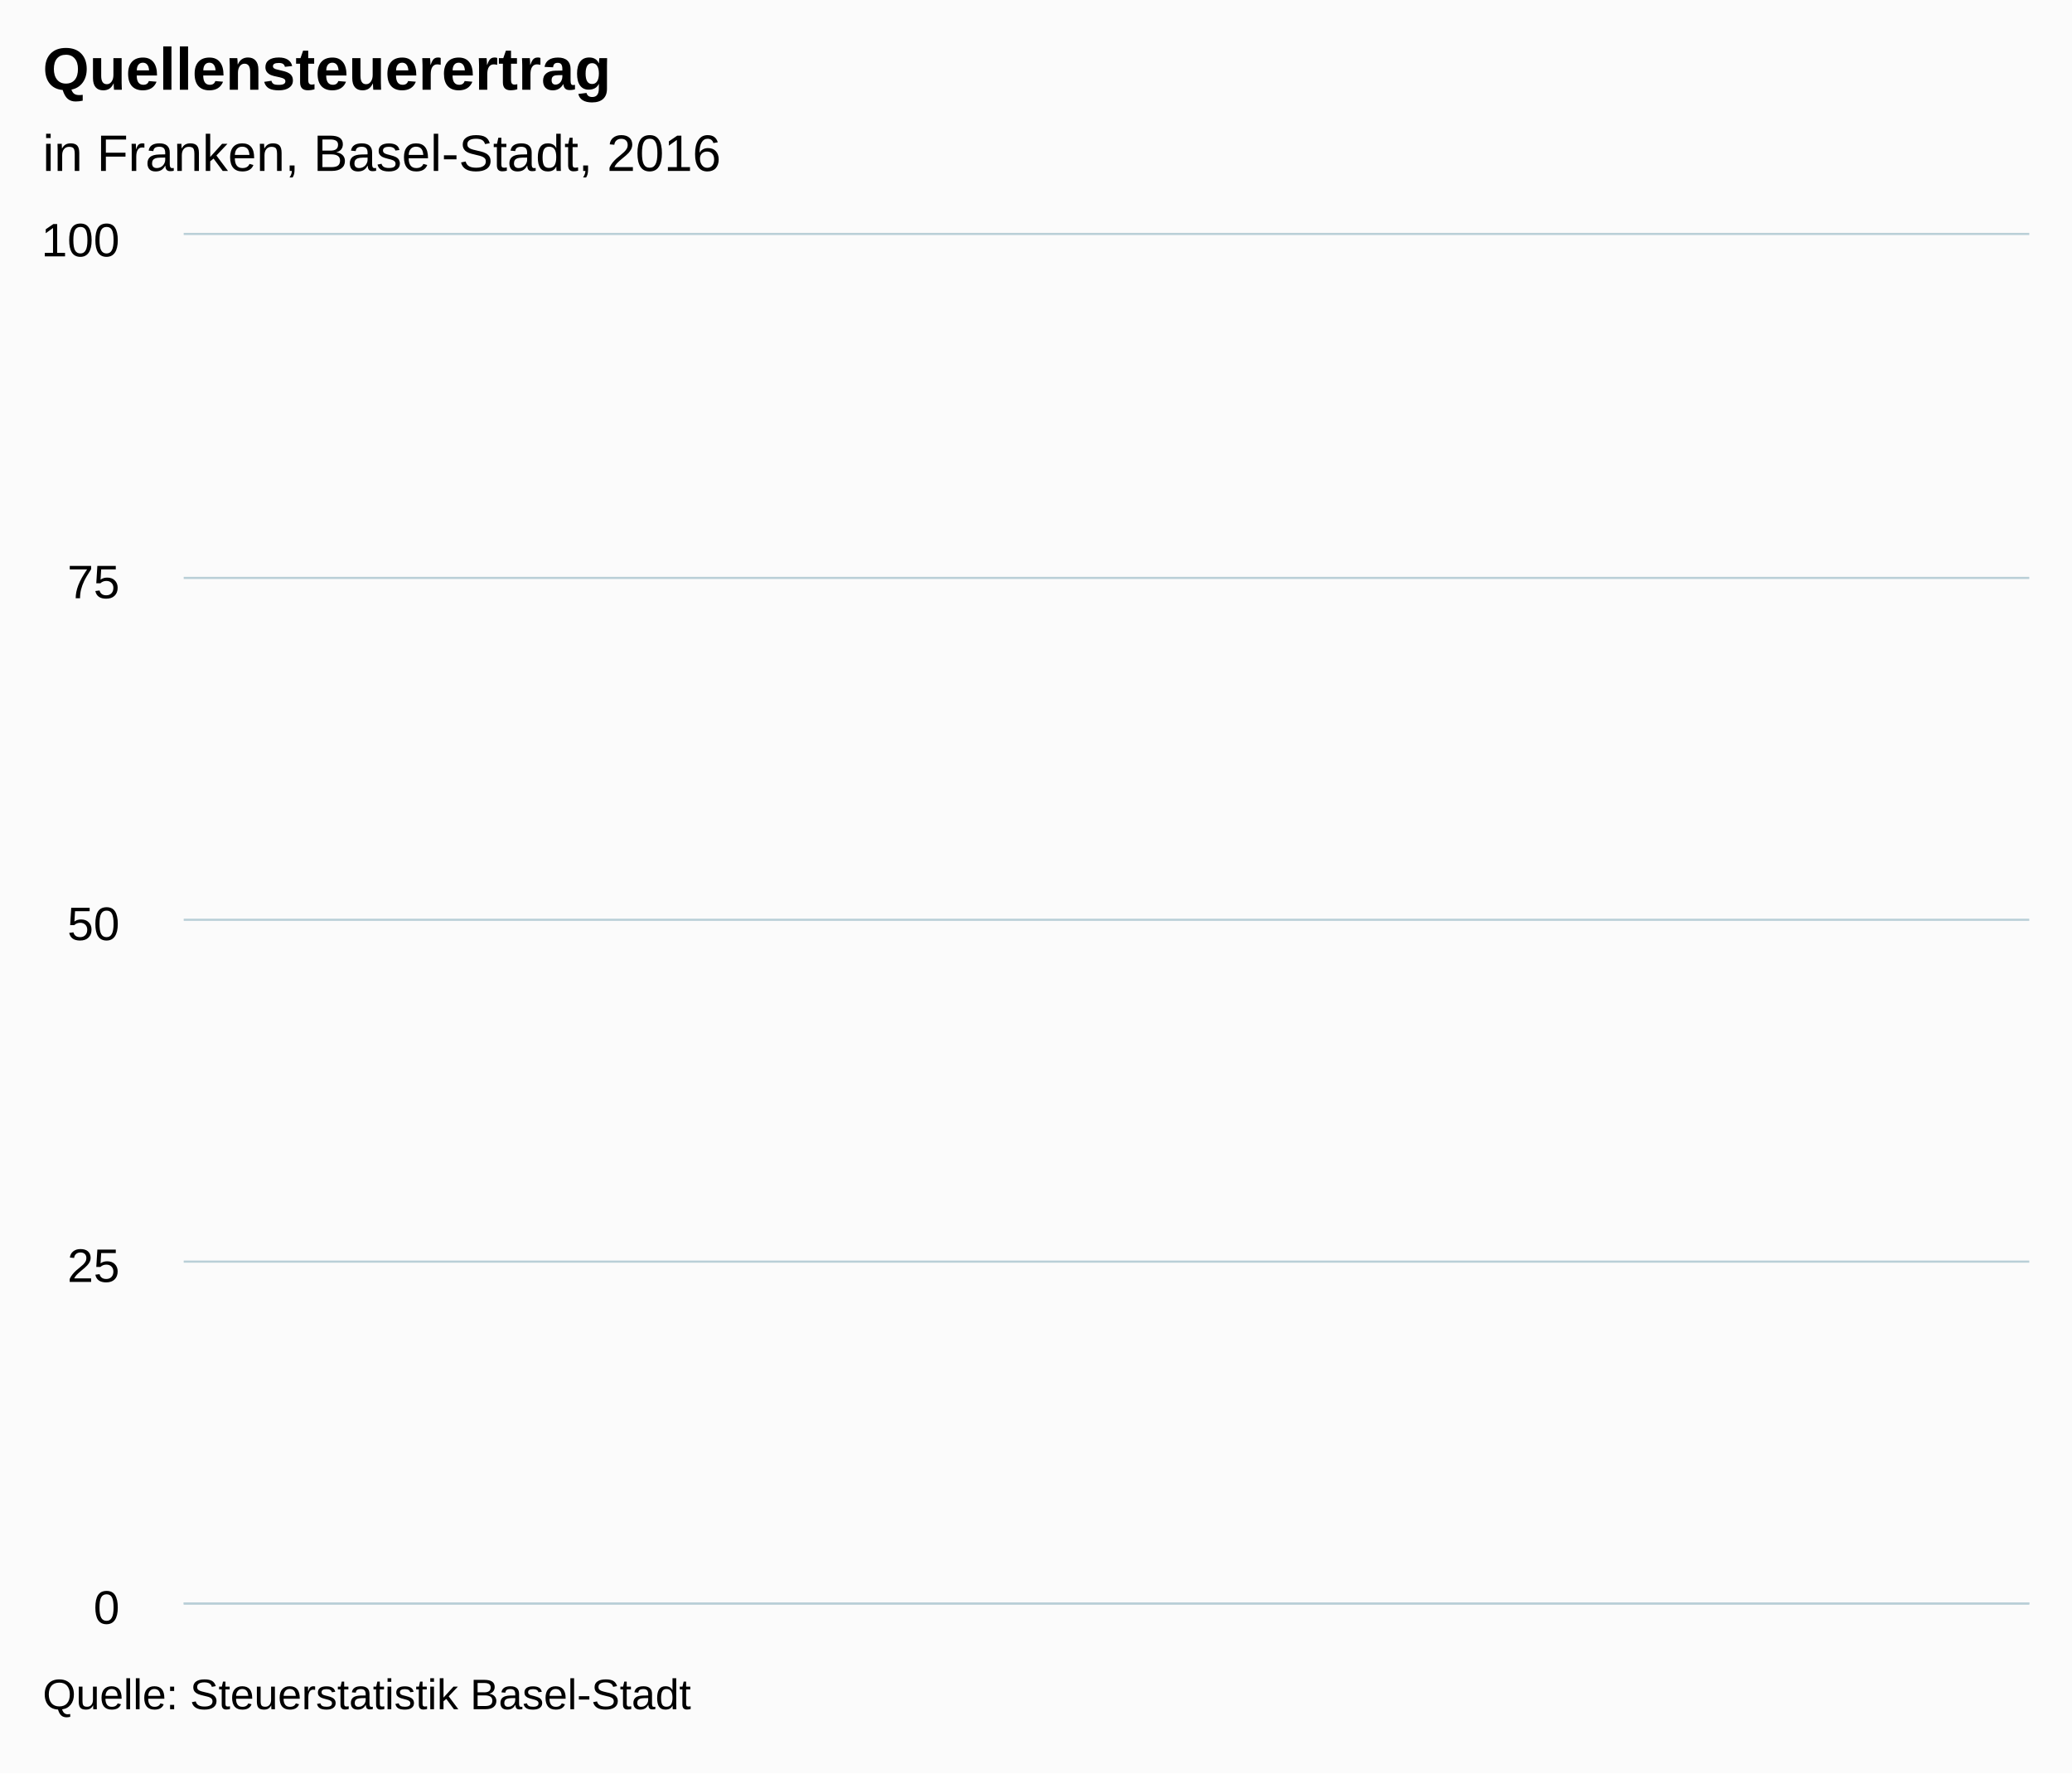
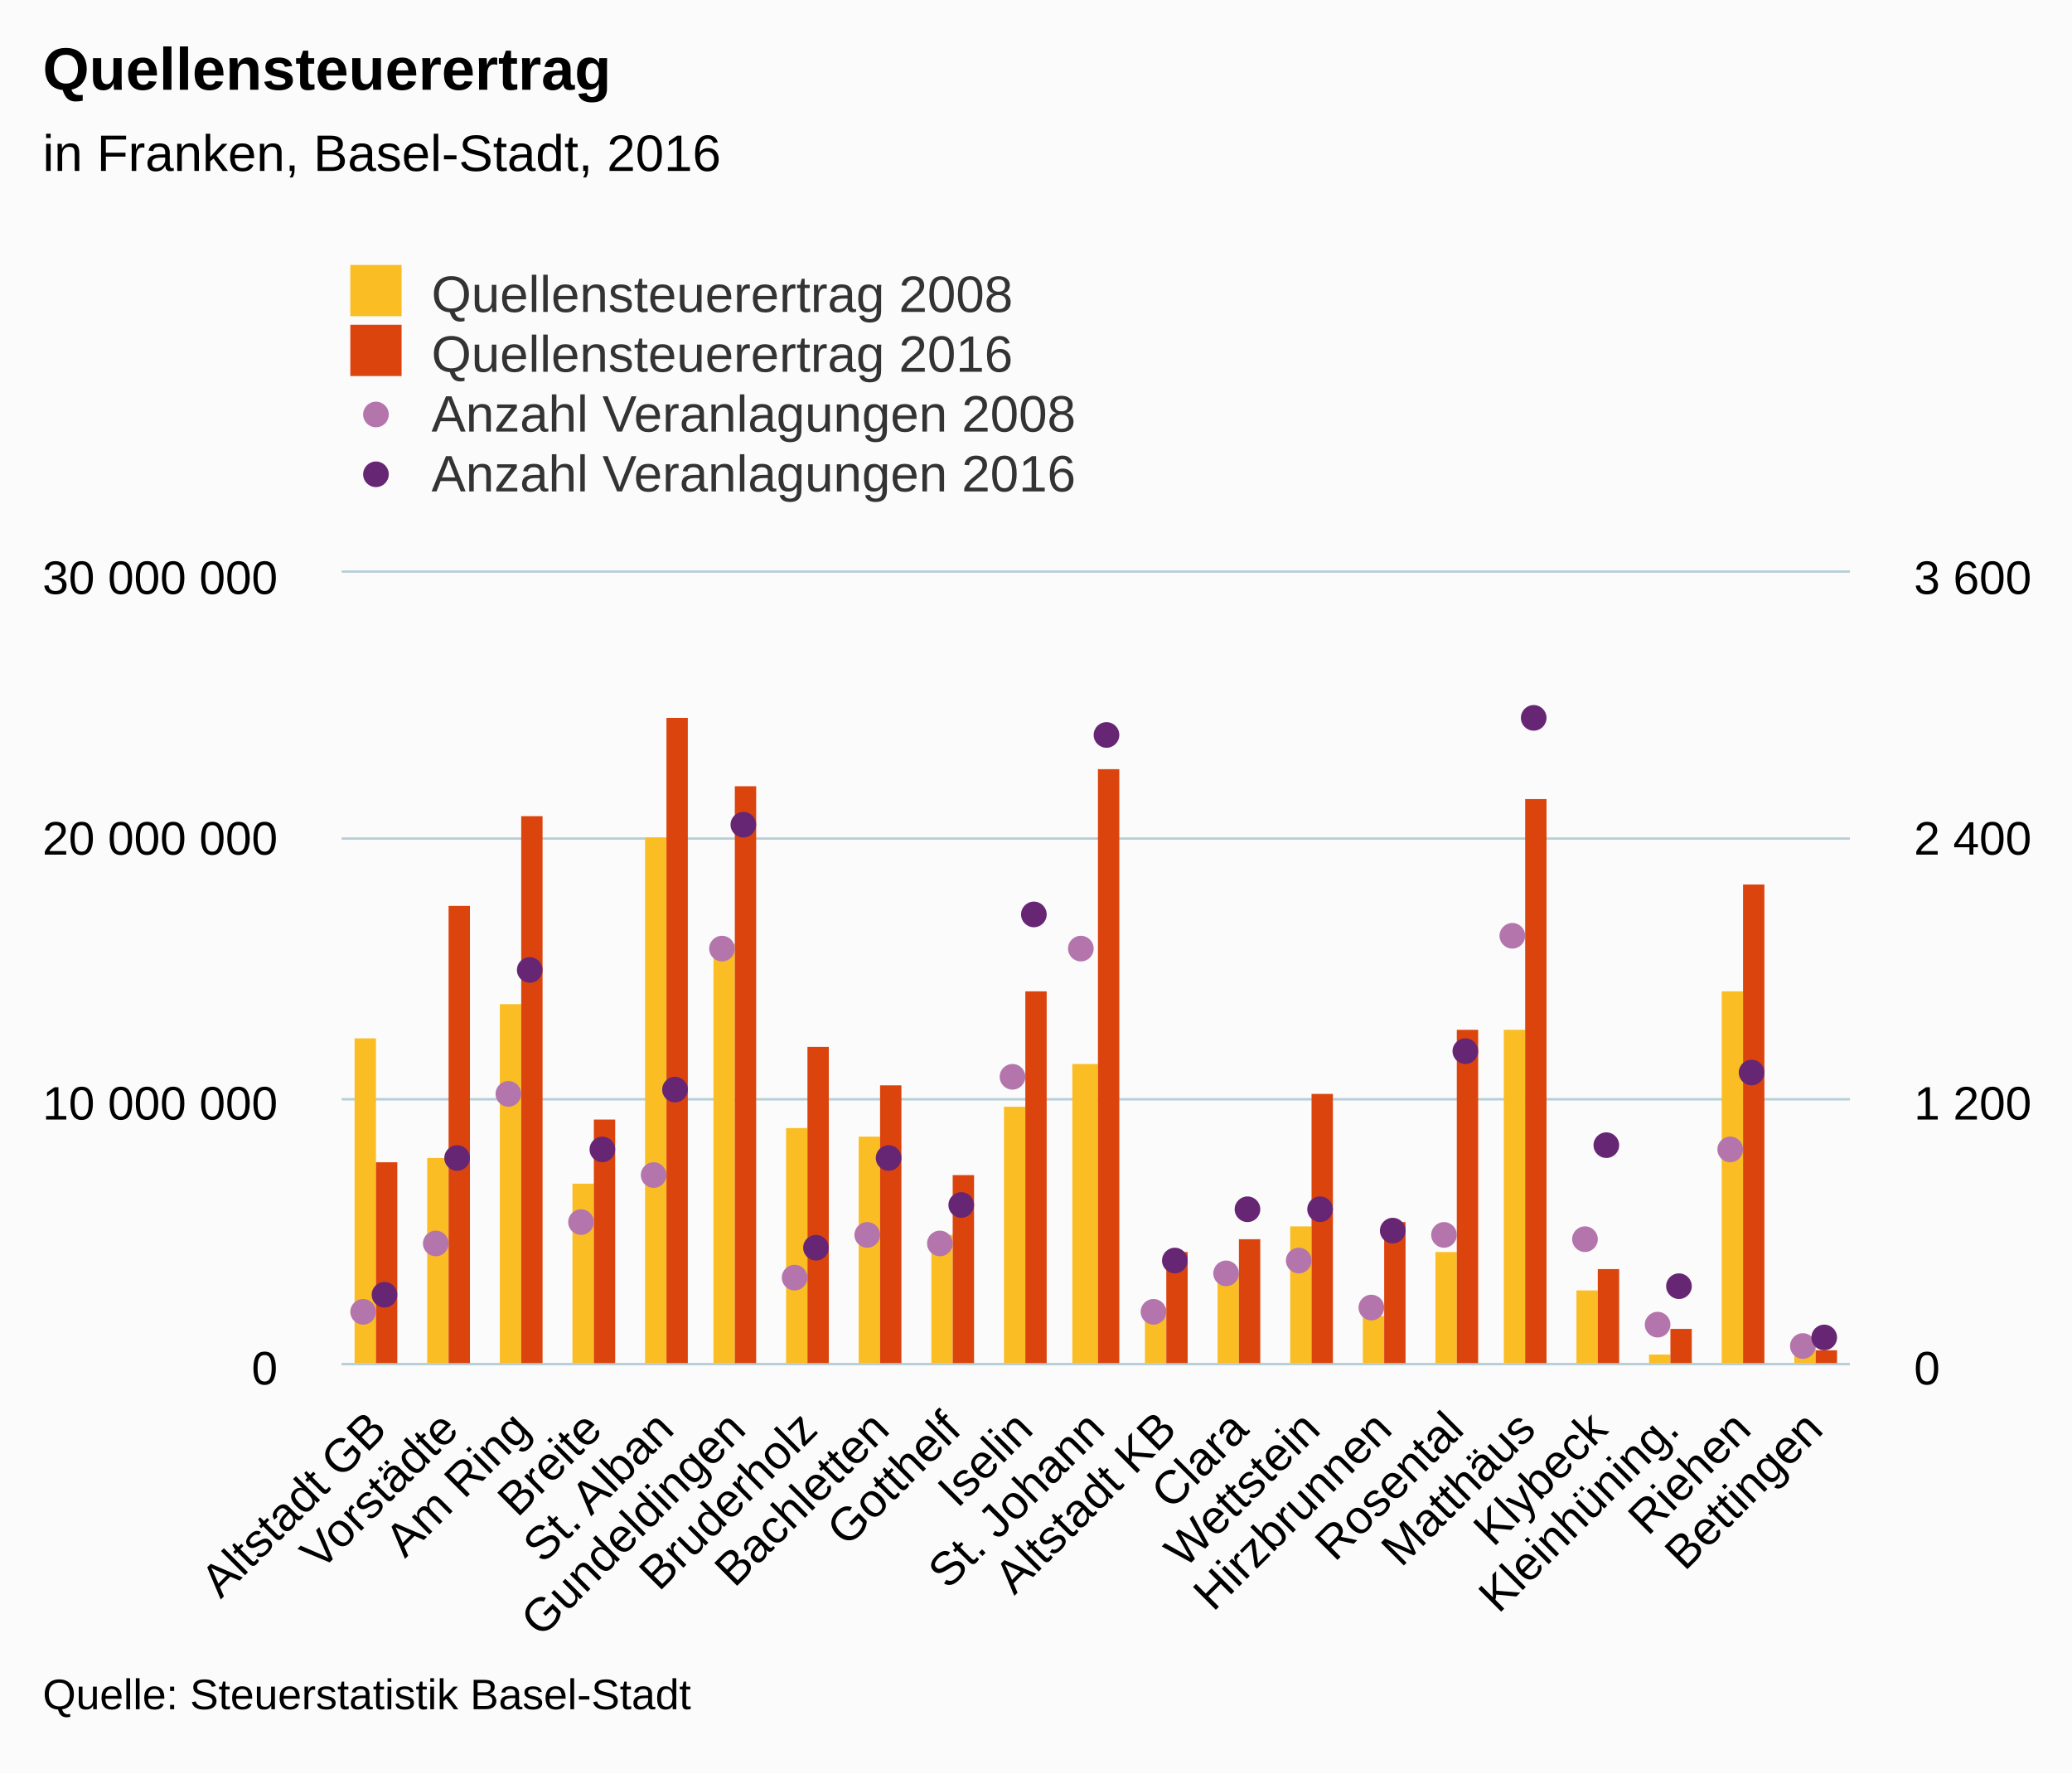
<svg xmlns="http://www.w3.org/2000/svg" version="1.1" class="highcharts-root" style="font-family:Arial;font-size:12px;" viewBox="0 0 485 415">
  <defs>
-     <clipPath id="highcharts-2tho9q5-6">
-       <rect x="0" y="0" width="432" height="320" fill="none" />
+     <clipPath id="highcharts-pr7n3zd-8">
+       <rect x="0" y="0" width="353" height="185" fill="none" />
    </clipPath>
-     <clipPath id="highcharts-2tho9q5-7">
-       <rect x="0" y="0" width="432" height="320" fill="none" />
+     <clipPath id="highcharts-pr7n3zd-9">
+       <rect x="0" y="0" width="353" height="185" fill="none" />
+     </clipPath>
+     <clipPath id="highcharts-pr7n3zd-10">
+       <rect x="0" y="0" width="353" height="185" fill="none" />
    </clipPath>
  </defs>
  <rect fill="#fbfbfb" class="highcharts-background" x="0" y="0" width="485" height="415" rx="0" ry="0" />
-   <rect fill="none" class="highcharts-plot-background" x="43" y="55" width="432" height="320" />
+   <rect fill="none" class="highcharts-plot-background" x="80" y="134" width="353" height="185" />
  <g class="highcharts-pane-group" />
-   <g class="highcharts-grid highcharts-xaxis-grid " />
+   <g class="highcharts-grid highcharts-xaxis-grid ">
+     <path fill="none" class="highcharts-grid-line" d="M 96.5 134 L 96.5 319" opacity="1" />
+     <path fill="none" class="highcharts-grid-line" d="M 113.5 134 L 113.5 319" opacity="1" />
+     <path fill="none" class="highcharts-grid-line" d="M 129.5 134 L 129.5 319" opacity="1" />
+     <path fill="none" class="highcharts-grid-line" d="M 146.5 134 L 146.5 319" opacity="1" />
+     <path fill="none" class="highcharts-grid-line" d="M 163.5 134 L 163.5 319" opacity="1" />
+     <path fill="none" class="highcharts-grid-line" d="M 180.5 134 L 180.5 319" opacity="1" />
+     <path fill="none" class="highcharts-grid-line" d="M 197.5 134 L 197.5 319" opacity="1" />
+     <path fill="none" class="highcharts-grid-line" d="M 213.5 134 L 213.5 319" opacity="1" />
+     <path fill="none" class="highcharts-grid-line" d="M 230.5 134 L 230.5 319" opacity="1" />
+     <path fill="none" class="highcharts-grid-line" d="M 247.5 134 L 247.5 319" opacity="1" />
+     <path fill="none" class="highcharts-grid-line" d="M 264.5 134 L 264.5 319" opacity="1" />
+     <path fill="none" class="highcharts-grid-line" d="M 281.5 134 L 281.5 319" opacity="1" />
+     <path fill="none" class="highcharts-grid-line" d="M 298.5 134 L 298.5 319" opacity="1" />
+     <path fill="none" class="highcharts-grid-line" d="M 314.5 134 L 314.5 319" opacity="1" />
+     <path fill="none" class="highcharts-grid-line" d="M 331.5 134 L 331.5 319" opacity="1" />
+     <path fill="none" class="highcharts-grid-line" d="M 348.5 134 L 348.5 319" opacity="1" />
+     <path fill="none" class="highcharts-grid-line" d="M 365.5 134 L 365.5 319" opacity="1" />
+     <path fill="none" class="highcharts-grid-line" d="M 382.5 134 L 382.5 319" opacity="1" />
+     <path fill="none" class="highcharts-grid-line" d="M 398.5 134 L 398.5 319" opacity="1" />
+     <path fill="none" class="highcharts-grid-line" d="M 415.5 134 L 415.5 319" opacity="1" />
+     <path fill="none" class="highcharts-grid-line" d="M 432.5 134 L 432.5 319" opacity="1" />
+     <path fill="none" class="highcharts-grid-line" d="M 79.5 134 L 79.5 319" opacity="1" />
+   </g>
  <g class="highcharts-grid highcharts-yaxis-grid ">
-     <path fill="none" stroke="#B9CFD7" stroke-width="0.5" class="highcharts-grid-line" d="M 43 375.25 L 475 375.25" opacity="1" />
-     <path fill="none" stroke="#B9CFD7" stroke-width="0.5" class="highcharts-grid-line" d="M 43 295.25 L 475 295.25" opacity="1" />
-     <path fill="none" stroke="#B9CFD7" stroke-width="0.5" class="highcharts-grid-line" d="M 43 215.25 L 475 215.25" opacity="1" />
-     <path fill="none" stroke="#B9CFD7" stroke-width="0.5" class="highcharts-grid-line" d="M 43 135.25 L 475 135.25" opacity="1" />
-     <path fill="none" stroke="#B9CFD7" stroke-width="0.5" class="highcharts-grid-line" d="M 43 54.75 L 475 54.75" opacity="1" />
-   </g>
-   <rect fill="none" class="highcharts-plot-border" x="43" y="55" width="432" height="320" />
+     <path fill="none" stroke="#B9CFD7" stroke-width="0.5" class="highcharts-grid-line" d="M 80 319.25 L 433 319.25" opacity="1" />
+     <path fill="none" stroke="#B9CFD7" stroke-width="0.5" class="highcharts-grid-line" d="M 80 257.25 L 433 257.25" opacity="1" />
+     <path fill="none" stroke="#B9CFD7" stroke-width="0.5" class="highcharts-grid-line" d="M 80 196.25 L 433 196.25" opacity="1" />
+     <path fill="none" stroke="#B9CFD7" stroke-width="0.5" class="highcharts-grid-line" d="M 80 133.75 L 433 133.75" opacity="1" />
+   </g>
+   <g class="highcharts-grid highcharts-yaxis-grid ">
+     <path fill="none" stroke="#B9CFD7" stroke-width="0.5" class="highcharts-grid-line" d="M 80 319.25 L 433 319.25" opacity="1" />
+     <path fill="none" stroke="#B9CFD7" stroke-width="0.5" class="highcharts-grid-line" d="M 80 257.25 L 433 257.25" opacity="1" />
+     <path fill="none" stroke="#B9CFD7" stroke-width="0.5" class="highcharts-grid-line" d="M 80 196.25 L 433 196.25" opacity="1" />
+     <path fill="none" stroke="#B9CFD7" stroke-width="0.5" class="highcharts-grid-line" d="M 80 133.75 L 433 133.75" opacity="1" />
+   </g>
+   <rect fill="none" class="highcharts-plot-border" x="80" y="134" width="353" height="185" />
  <g class="highcharts-axis highcharts-xaxis ">
-     <path fill="none" class="highcharts-axis-line" stroke="#B9CFD7" stroke-width="0.5" d="M 43 375.25 L 475 375.25" />
+     <path fill="none" class="highcharts-axis-line" stroke="#B9CFD7" stroke-width="0.5" d="M 80 319.25 L 433 319.25" />
  </g>
  <g class="highcharts-axis highcharts-yaxis ">
-     <path fill="none" class="highcharts-axis-line" d="M 43 55 L 43 375" />
+     <path fill="none" class="highcharts-axis-line" d="M 80 134 L 80 319" />
+   </g>
+   <g class="highcharts-axis highcharts-yaxis ">
+     <path fill="none" class="highcharts-axis-line" d="M 433 134 L 433 319" />
  </g>
  <g class="highcharts-series-group">
-     <g class="highcharts-series highcharts-series-0 highcharts-column-series " transform="translate(43,55) scale(1 1)" clip-path="url(#highcharts-2tho9q5-7)" />
-     <g class="highcharts-markers highcharts-series-0 highcharts-column-series " transform="translate(43,55) scale(1 1)" clip-path="none" />
+     <g class="highcharts-series highcharts-series-0 highcharts-column-series " transform="translate(80,134) scale(1 1)" clip-path="url(#highcharts-pr7n3zd-9)">
+       <rect x="3" y="109" width="5" height="77" fill="#FABD24" class="highcharts-point" />
+       <rect x="20" y="137" width="5" height="49" fill="#FABD24" class="highcharts-point" />
+       <rect x="37" y="101" width="5" height="85" fill="#FABD24" class="highcharts-point" />
+       <rect x="54" y="143" width="5" height="43" fill="#FABD24" class="highcharts-point" />
+       <rect x="71" y="62" width="5" height="124" fill="#FABD24" class="highcharts-point" />
+       <rect x="87" y="87" width="5" height="99" fill="#FABD24" class="highcharts-point" />
+       <rect x="104" y="130" width="5" height="56" fill="#FABD24" class="highcharts-point" />
+       <rect x="121" y="132" width="5" height="54" fill="#FABD24" class="highcharts-point" />
+       <rect x="138" y="155" width="5" height="31" fill="#FABD24" class="highcharts-point" />
+       <rect x="155" y="125" width="5" height="61" fill="#FABD24" class="highcharts-point" />
+       <rect x="171" y="115" width="6" height="71" fill="#FABD24" class="highcharts-point" />
+       <rect x="188" y="172" width="5" height="14" fill="#FABD24" class="highcharts-point" />
+       <rect x="205" y="164" width="5" height="22" fill="#FABD24" class="highcharts-point" />
+       <rect x="222" y="153" width="5" height="33" fill="#FABD24" class="highcharts-point" />
+       <rect x="239" y="174" width="5" height="12" fill="#FABD24" class="highcharts-point" />
+       <rect x="256" y="159" width="5" height="27" fill="#FABD24" class="highcharts-point" />
+       <rect x="272" y="107" width="5" height="79" fill="#FABD24" class="highcharts-point" />
+       <rect x="289" y="168" width="5" height="18" fill="#FABD24" class="highcharts-point" />
+       <rect x="306" y="183" width="5" height="3" fill="#FABD24" class="highcharts-point" />
+       <rect x="323" y="98" width="5" height="88" fill="#FABD24" class="highcharts-point" />
+       <rect x="340" y="180" width="5" height="6" fill="#FABD24" class="highcharts-point" />
+     </g>
+     <g class="highcharts-markers highcharts-series-0 highcharts-column-series " transform="translate(80,134) scale(1 1)" clip-path="none" />
+     <g class="highcharts-series highcharts-series-1 highcharts-column-series " transform="translate(80,134) scale(1 1)" clip-path="url(#highcharts-pr7n3zd-9)">
+       <rect x="8" y="138" width="5" height="48" fill="#DC440E" class="highcharts-point" />
+       <rect x="25" y="78" width="5" height="108" fill="#DC440E" class="highcharts-point" />
+       <rect x="42" y="57" width="5" height="129" fill="#DC440E" class="highcharts-point" />
+       <rect x="59" y="128" width="5" height="58" fill="#DC440E" class="highcharts-point" />
+       <rect x="76" y="34" width="5" height="152" fill="#DC440E" class="highcharts-point" />
+       <rect x="92" y="50" width="5" height="136" fill="#DC440E" class="highcharts-point" />
+       <rect x="109" y="111" width="5" height="75" fill="#DC440E" class="highcharts-point" />
+       <rect x="126" y="120" width="5" height="66" fill="#DC440E" class="highcharts-point" />
+       <rect x="143" y="141" width="5" height="45" fill="#DC440E" class="highcharts-point" />
+       <rect x="160" y="98" width="5" height="88" fill="#DC440E" class="highcharts-point" />
+       <rect x="177" y="46" width="5" height="140" fill="#DC440E" class="highcharts-point" />
+       <rect x="193" y="159" width="5" height="27" fill="#DC440E" class="highcharts-point" />
+       <rect x="210" y="156" width="5" height="30" fill="#DC440E" class="highcharts-point" />
+       <rect x="227" y="122" width="5" height="64" fill="#DC440E" class="highcharts-point" />
+       <rect x="244" y="152" width="5" height="34" fill="#DC440E" class="highcharts-point" />
+       <rect x="261" y="107" width="5" height="79" fill="#DC440E" class="highcharts-point" />
+       <rect x="277" y="53" width="5" height="133" fill="#DC440E" class="highcharts-point" />
+       <rect x="294" y="163" width="5" height="23" fill="#DC440E" class="highcharts-point" />
+       <rect x="311" y="177" width="5" height="9" fill="#DC440E" class="highcharts-point" />
+       <rect x="328" y="73" width="5" height="113" fill="#DC440E" class="highcharts-point" />
+       <rect x="345" y="182" width="5" height="4" fill="#DC440E" class="highcharts-point" />
+     </g>
+     <g class="highcharts-markers highcharts-series-1 highcharts-column-series " transform="translate(80,134) scale(1 1)" clip-path="none" />
+     <g class="highcharts-series highcharts-series-2 highcharts-scatter-series " transform="translate(80,134) scale(1 1)" clip-path="url(#highcharts-pr7n3zd-10)" />
+     <g class="highcharts-markers highcharts-series-2 highcharts-scatter-series " transform="translate(80,134) scale(1 1)" clip-path="none">
+       <path fill="#B375AB" d="M 8 173 A 3 3 0 1 1 8 172.997 Z" class="highcharts-point" />
+       <path fill="#B375AB" d="M 25 157 A 3 3 0 1 1 25 156.997 Z" class="highcharts-point" />
+       <path fill="#B375AB" d="M 42 122 A 3 3 0 1 1 42 121.997 Z" class="highcharts-point" />
+       <path fill="#B375AB" d="M 59 152 A 3 3 0 1 1 59 151.997 Z" class="highcharts-point" />
+       <path fill="#B375AB" d="M 76 141 A 3 3 0 1 1 76 140.997 Z" class="highcharts-point" />
+       <path fill="#B375AB" d="M 92 88 A 3 3 0 1 1 92 87.997 Z" class="highcharts-point" />
+       <path fill="#B375AB" d="M 109 165 A 3 3 0 1 1 109 164.997 Z" class="highcharts-point" />
+       <path fill="#B375AB" d="M 126 155 A 3 3 0 1 1 126 154.997 Z" class="highcharts-point" />
+       <path fill="#B375AB" d="M 143 157 A 3 3 0 1 1 143 156.997 Z" class="highcharts-point" />
+       <path fill="#B375AB" d="M 160 118 A 3 3 0 1 1 160 117.997 Z" class="highcharts-point" />
+       <path fill="#B375AB" d="M 176 88 A 3 3 0 1 1 176 87.997 Z" class="highcharts-point" />
+       <path fill="#B375AB" d="M 193 173 A 3 3 0 1 1 193 172.997 Z" class="highcharts-point" />
+       <path fill="#B375AB" d="M 210 164 A 3 3 0 1 1 210 163.997 Z" class="highcharts-point" />
+       <path fill="#B375AB" d="M 227 161 A 3 3 0 1 1 227 160.997 Z" class="highcharts-point" />
+       <path fill="#B375AB" d="M 244 172 A 3 3 0 1 1 244 171.997 Z" class="highcharts-point" />
+       <path fill="#B375AB" d="M 261 155 A 3 3 0 1 1 261 154.997 Z" class="highcharts-point" />
+       <path fill="#B375AB" d="M 277 85 A 3 3 0 1 1 277 84.997 Z" class="highcharts-point" />
+       <path fill="#B375AB" d="M 294 156 A 3 3 0 1 1 294 155.997 Z" class="highcharts-point" />
+       <path fill="#B375AB" d="M 311 176 A 3 3 0 1 1 311 175.997 Z" class="highcharts-point" />
+       <path fill="#B375AB" d="M 328 135 A 3 3 0 1 1 328 134.997 Z" class="highcharts-point" />
+       <path fill="#B375AB" d="M 345 181 A 3 3 0 1 1 345 180.997 Z" class="highcharts-point" />
+     </g>
+     <g class="highcharts-series highcharts-series-3 highcharts-scatter-series " transform="translate(80,134) scale(1 1)" clip-path="url(#highcharts-pr7n3zd-10)" />
+     <g class="highcharts-markers highcharts-series-3 highcharts-scatter-series " transform="translate(80,134) scale(1 1)" clip-path="none">
+       <path fill="#662673" d="M 13 169 A 3 3 0 1 1 13 168.997 Z" class="highcharts-point" />
+       <path fill="#662673" d="M 30 137 A 3 3 0 1 1 30 136.997 Z" class="highcharts-point" />
+       <path fill="#662673" d="M 47 93 A 3 3 0 1 1 47 92.997 Z" class="highcharts-point" />
+       <path fill="#662673" d="M 64 135 A 3 3 0 1 1 64 134.997 Z" class="highcharts-point" />
+       <path fill="#662673" d="M 81 121 A 3 3 0 1 1 81 120.997 Z" class="highcharts-point" />
+       <path fill="#662673" d="M 97 59 A 3 3 0 1 1 97 58.997 Z" class="highcharts-point" />
+       <path fill="#662673" d="M 114 158 A 3 3 0 1 1 114 157.997 Z" class="highcharts-point" />
+       <path fill="#662673" d="M 131 137 A 3 3 0 1 1 131 136.997 Z" class="highcharts-point" />
+       <path fill="#662673" d="M 148 148 A 3 3 0 1 1 148 147.997 Z" class="highcharts-point" />
+       <path fill="#662673" d="M 165 80 A 3 3 0 1 1 165 79.997 Z" class="highcharts-point" />
+       <path fill="#662673" d="M 182 38 A 3 3 0 1 1 182 37.997 Z" class="highcharts-point" />
+       <path fill="#662673" d="M 198 161 A 3 3 0 1 1 198 160.997 Z" class="highcharts-point" />
+       <path fill="#662673" d="M 215 149 A 3 3 0 1 1 215 148.997 Z" class="highcharts-point" />
+       <path fill="#662673" d="M 232 149 A 3 3 0 1 1 232 148.997 Z" class="highcharts-point" />
+       <path fill="#662673" d="M 249 154 A 3 3 0 1 1 249 153.997 Z" class="highcharts-point" />
+       <path fill="#662673" d="M 266 112 A 3 3 0 1 1 266 111.997 Z" class="highcharts-point" />
+       <path fill="#662673" d="M 282 34 A 3 3 0 1 1 282 33.997 Z" class="highcharts-point" />
+       <path fill="#662673" d="M 299 134 A 3 3 0 1 1 299 133.997 Z" class="highcharts-point" />
+       <path fill="#662673" d="M 316 167 A 3 3 0 1 1 316 166.997 Z" class="highcharts-point" />
+       <path fill="#662673" d="M 333 117 A 3 3 0 1 1 333 116.997 Z" class="highcharts-point" />
+       <path fill="#662673" d="M 350 179 A 3 3 0 1 1 350 178.997 Z" class="highcharts-point" />
+     </g>
  </g>
  <text x="10" text-anchor="start" class="highcharts-title" style="color:#000000;font-size:14px;font-weight:bold;fill:#000000;" y="21">
    <tspan>Quellensteuerertrag</tspan>
  </text>
  <text x="10" text-anchor="start" class="highcharts-subtitle" style="color:#000000;font-size:12px;font-weight:normal;font-family:Arial;fill:#000000;" y="40">
    <tspan>in Franken, Basel-Stadt, 2016</tspan>
  </text>
-   <g class="highcharts-axis-labels highcharts-xaxis-labels " />
+   <g class="highcharts-legend" transform="translate(72,55)">
+     <rect fill="none" class="highcharts-legend-box" rx="0" ry="0" x="0" y="0" width="996" height="67" visibility="visible" />
+     <g>
+       <g>
+         <g class="highcharts-legend-item highcharts-column-series highcharts-color-undefined highcharts-series-0" transform="translate(8,3)">
+           <text x="21" style="color:#333333;font-size:12px;font-weight:normal;cursor:pointer;fill:#333333;" text-anchor="start" y="15">
+             <tspan>Quellensteuerertrag 2008</tspan>
+           </text>
+           <rect x="2" y="4" width="12" height="12" fill="#FABD24" class="highcharts-point" />
+         </g>
+         <g class="highcharts-legend-item highcharts-column-series highcharts-color-undefined highcharts-series-1" transform="translate(8,17)">
+           <text x="21" y="15" style="color:#333333;font-size:12px;font-weight:normal;cursor:pointer;fill:#333333;" text-anchor="start">
+             <tspan>Quellensteuerertrag 2016</tspan>
+           </text>
+           <rect x="2" y="4" width="12" height="12" fill="#DC440E" class="highcharts-point" />
+         </g>
+         <g class="highcharts-legend-item highcharts-scatter-series highcharts-color-undefined highcharts-series-2" transform="translate(8,31)">
+           <path fill="none" d="M 0 11 L 16 11" class="highcharts-graph" />
+           <path fill="#B375AB" d="M 11 11 A 3 3 0 1 1 11 10.997 Z" class="highcharts-point" />
+           <text x="21" y="15" style="color:#333333;font-size:12px;font-weight:normal;cursor:pointer;fill:#333333;" text-anchor="start">
+             <tspan>Anzahl Veranlagungen 2008</tspan>
+           </text>
+         </g>
+         <g class="highcharts-legend-item highcharts-scatter-series highcharts-color-undefined highcharts-series-3" transform="translate(8,45)">
+           <path fill="none" d="M 0 11 L 16 11" class="highcharts-graph" />
+           <path fill="#662673" d="M 11 11 A 3 3 0 1 1 11 10.997 Z" class="highcharts-point" />
+           <text x="21" y="15" style="color:#333333;font-size:12px;font-weight:normal;cursor:pointer;fill:#333333;" text-anchor="start">
+             <tspan>Anzahl Veranlagungen 2016</tspan>
+           </text>
+         </g>
+       </g>
+     </g>
+   </g>
+   <g class="highcharts-axis-labels highcharts-xaxis-labels ">
+     <text x="90.997" style="color:#000000;cursor:default;font-size:11px;fill:#000000;" text-anchor="end" transform="translate(0,0) rotate(-45 90.99749 335)" y="335" opacity="1">
+       <tspan>Altstadt GB</tspan>
+     </text>
+     <text x="107.807" style="color:#000000;cursor:default;font-size:11px;fill:#000000;" text-anchor="end" transform="translate(0,0) rotate(-45 107.807 335)" y="335" opacity="1">Vorstädte</text>
+     <text x="124.617" style="color:#000000;cursor:default;font-size:11px;fill:#000000;" text-anchor="end" transform="translate(0,0) rotate(-45 124.6165 335)" y="335" opacity="1">
+       <tspan>Am Ring</tspan>
+     </text>
+     <text x="141.426" style="color:#000000;cursor:default;font-size:11px;fill:#000000;" text-anchor="end" transform="translate(0,0) rotate(-45 141.4261 335)" y="335" opacity="1">Breite</text>
+     <text x="158.236" style="color:#000000;cursor:default;font-size:11px;fill:#000000;" text-anchor="end" transform="translate(0,0) rotate(-45 158.2356 335)" y="335" opacity="1">
+       <tspan>St. Alban</tspan>
+     </text>
+     <text x="175.045" style="color:#000000;cursor:default;font-size:11px;fill:#000000;" text-anchor="end" transform="translate(0,0) rotate(-45 175.0451 335)" y="335" opacity="1">Gundeldingen</text>
+     <text x="191.855" style="color:#000000;cursor:default;font-size:11px;fill:#000000;" text-anchor="end" transform="translate(0,0) rotate(-45 191.8546 335)" y="335" opacity="1">Bruderholz</text>
+     <text x="208.664" style="color:#000000;cursor:default;font-size:11px;fill:#000000;" text-anchor="end" transform="translate(0,0) rotate(-45 208.6642 335)" y="335" opacity="1">Bachletten</text>
+     <text x="225.474" style="color:#000000;cursor:default;font-size:11px;fill:#000000;" text-anchor="end" transform="translate(0,0) rotate(-45 225.4737 335)" y="335" opacity="1">Gotthelf</text>
+     <text x="242.283" style="color:#000000;cursor:default;font-size:11px;fill:#000000;" text-anchor="end" transform="translate(0,0) rotate(-45 242.2832 335)" y="335" opacity="1">Iselin</text>
+     <text x="259.093" style="color:#000000;cursor:default;font-size:11px;fill:#000000;" text-anchor="end" transform="translate(0,0) rotate(-45 259.0927 335)" y="335" opacity="1">
+       <tspan>St. Johann</tspan>
+     </text>
+     <text x="275.902" style="color:#000000;cursor:default;font-size:11px;fill:#000000;" text-anchor="end" transform="translate(0,0) rotate(-45 275.9022 335)" y="335" opacity="1">
+       <tspan>Altstadt KB</tspan>
+     </text>
+     <text x="292.712" style="color:#000000;cursor:default;font-size:11px;fill:#000000;" text-anchor="end" transform="translate(0,0) rotate(-45 292.7118 335)" y="335" opacity="1">Clara</text>
+     <text x="309.521" style="color:#000000;cursor:default;font-size:11px;fill:#000000;" text-anchor="end" transform="translate(0,0) rotate(-45 309.5213 335)" y="335" opacity="1">Wettstein</text>
+     <text x="326.331" style="color:#000000;cursor:default;font-size:11px;fill:#000000;" text-anchor="end" transform="translate(0,0) rotate(-45 326.3308 335)" y="335" opacity="1">Hirzbrunnen</text>
+     <text x="343.14" style="color:#000000;cursor:default;font-size:11px;fill:#000000;" text-anchor="end" transform="translate(0,0) rotate(-45 343.1403 335)" y="335" opacity="1">Rosental</text>
+     <text x="359.95" style="color:#000000;cursor:default;font-size:11px;fill:#000000;" text-anchor="end" transform="translate(0,0) rotate(-45 359.9499 335)" y="335" opacity="1">Matthäus</text>
+     <text x="376.759" style="color:#000000;cursor:default;font-size:11px;fill:#000000;" text-anchor="end" transform="translate(0,0) rotate(-45 376.7594 335)" y="335" opacity="1">Klybeck</text>
+     <text x="393.569" style="color:#000000;cursor:default;font-size:11px;fill:#000000;" text-anchor="end" transform="translate(0,0) rotate(-45 393.5689 335)" y="335" opacity="1">Kleinhüning.</text>
+     <text x="410.378" style="color:#000000;cursor:default;font-size:11px;fill:#000000;" text-anchor="end" transform="translate(0,0) rotate(-45 410.3784 335)" y="335" opacity="1">Riehen</text>
+     <text x="427.188" style="color:#000000;cursor:default;font-size:11px;fill:#000000;" text-anchor="end" transform="translate(0,0) rotate(-45 427.188 335)" y="335" opacity="1">Bettingen</text>
+   </g>
  <g class="highcharts-axis-labels highcharts-yaxis-labels ">
-     <text x="28" style="color:#000000;cursor:default;font-size:11px;fill:#000000;" text-anchor="end" transform="translate(0,0)" y="380" opacity="1">0</text>
-     <text x="28" style="color:#000000;cursor:default;font-size:11px;fill:#000000;" text-anchor="end" transform="translate(0,0)" y="300" opacity="1">25</text>
-     <text x="28" style="color:#000000;cursor:default;font-size:11px;fill:#000000;" text-anchor="end" transform="translate(0,0)" y="220" opacity="1">50</text>
-     <text x="28" style="color:#000000;cursor:default;font-size:11px;fill:#000000;" text-anchor="end" transform="translate(0,0)" y="140" opacity="1">75</text>
-     <text x="28" style="color:#000000;cursor:default;font-size:11px;fill:#000000;" text-anchor="end" transform="translate(0,0)" y="60" opacity="1">100</text>
+     <text x="65" style="color:#000000;cursor:default;font-size:11px;fill:#000000;" text-anchor="end" transform="translate(0,0)" y="324" opacity="1">0</text>
+     <text x="65" style="color:#000000;cursor:default;font-size:11px;fill:#000000;" text-anchor="end" transform="translate(0,0)" y="262" opacity="1">
+       <tspan>10 000 000</tspan>
+     </text>
+     <text x="65" style="color:#000000;cursor:default;font-size:11px;fill:#000000;" text-anchor="end" transform="translate(0,0)" y="200" opacity="1">
+       <tspan>20 000 000</tspan>
+     </text>
+     <text x="65" style="color:#000000;cursor:default;font-size:11px;fill:#000000;" text-anchor="end" transform="translate(0,0)" y="139" opacity="1">
+       <tspan>30 000 000</tspan>
+     </text>
+   </g>
+   <g class="highcharts-axis-labels highcharts-yaxis-labels ">
+     <text x="448" style="color:#000000;cursor:default;font-size:11px;fill:#000000;" text-anchor="start" transform="translate(0,0)" y="324" opacity="1">0</text>
+     <text x="448" style="color:#000000;cursor:default;font-size:11px;fill:#000000;" text-anchor="start" transform="translate(0,0)" y="200" opacity="1">
+       <tspan>2 400</tspan>
+     </text>
+     <text x="448" style="color:#000000;cursor:default;font-size:11px;fill:#000000;" text-anchor="start" transform="translate(0,0)" y="262" opacity="1">
+       <tspan>1 200</tspan>
+     </text>
+     <text x="448" style="color:#000000;cursor:default;font-size:11px;fill:#000000;" text-anchor="start" transform="translate(0,0)" y="139" opacity="1">
+       <tspan>3 600</tspan>
+     </text>
  </g>
  <text x="10" class="highcharts-credits" text-anchor="start" style="cursor:default;color:#000000;font-size:10px;fill:#000000;" y="400">
    <tspan>Quelle: Steuerstatistik Basel-Stadt</tspan>
  </text>
</svg>
